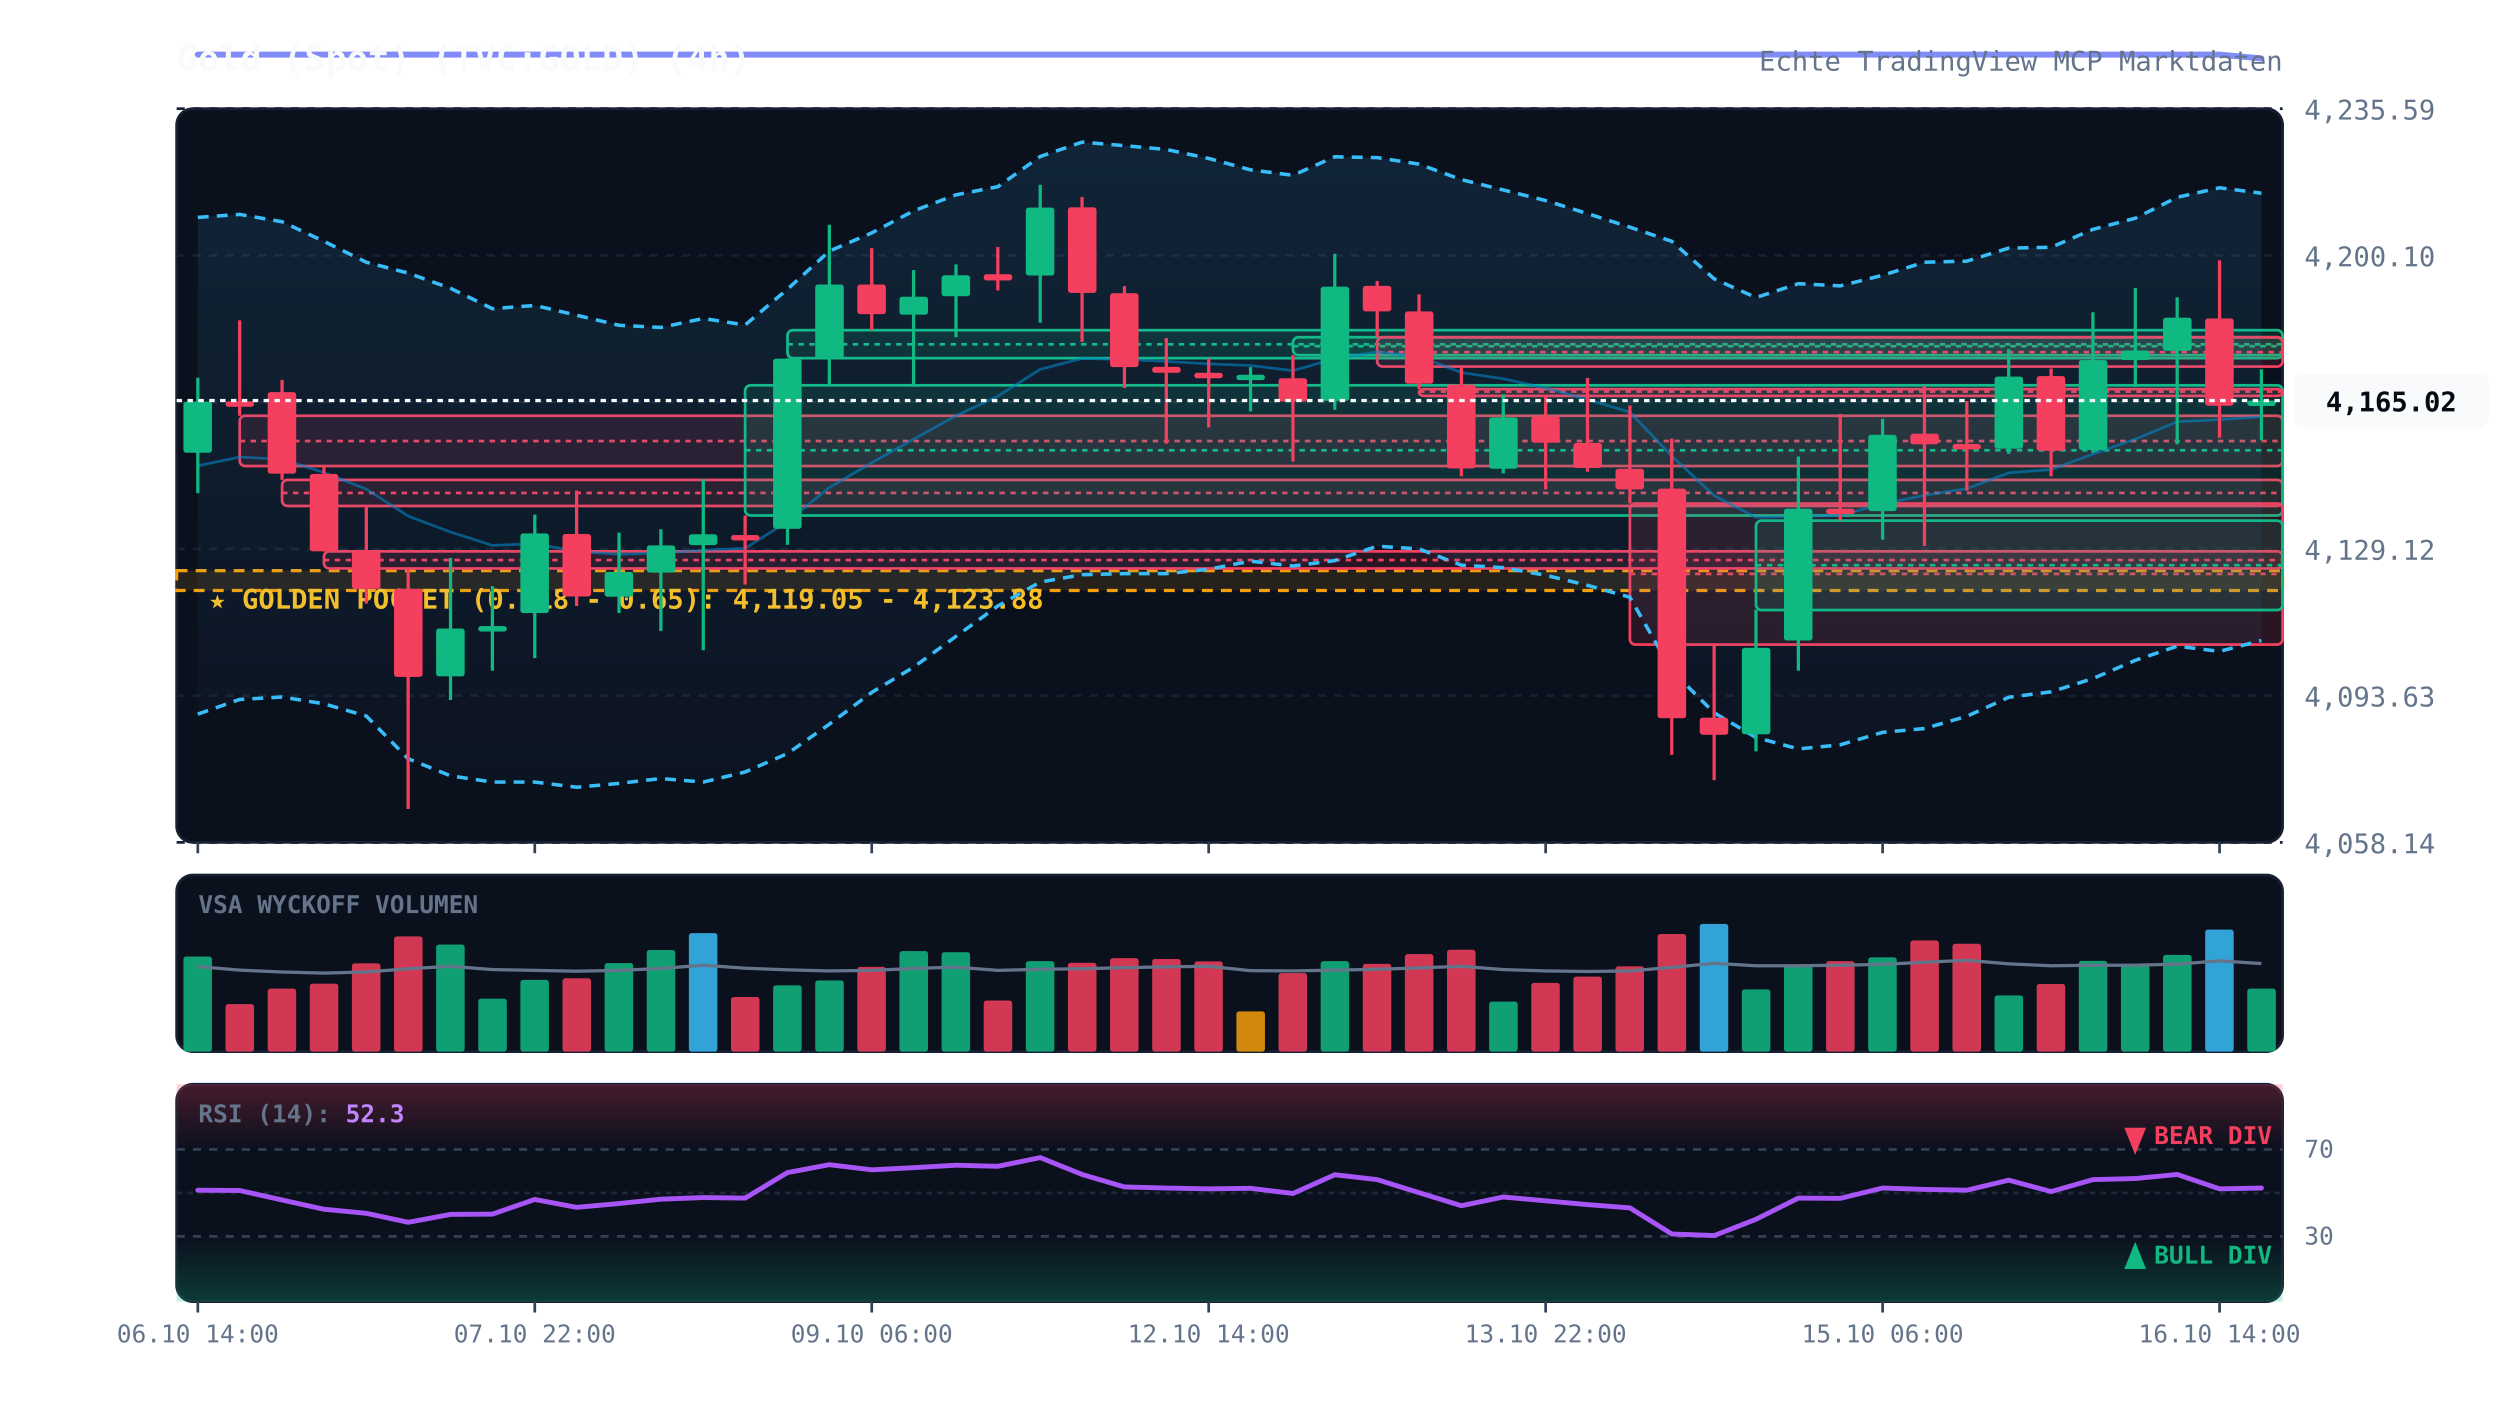
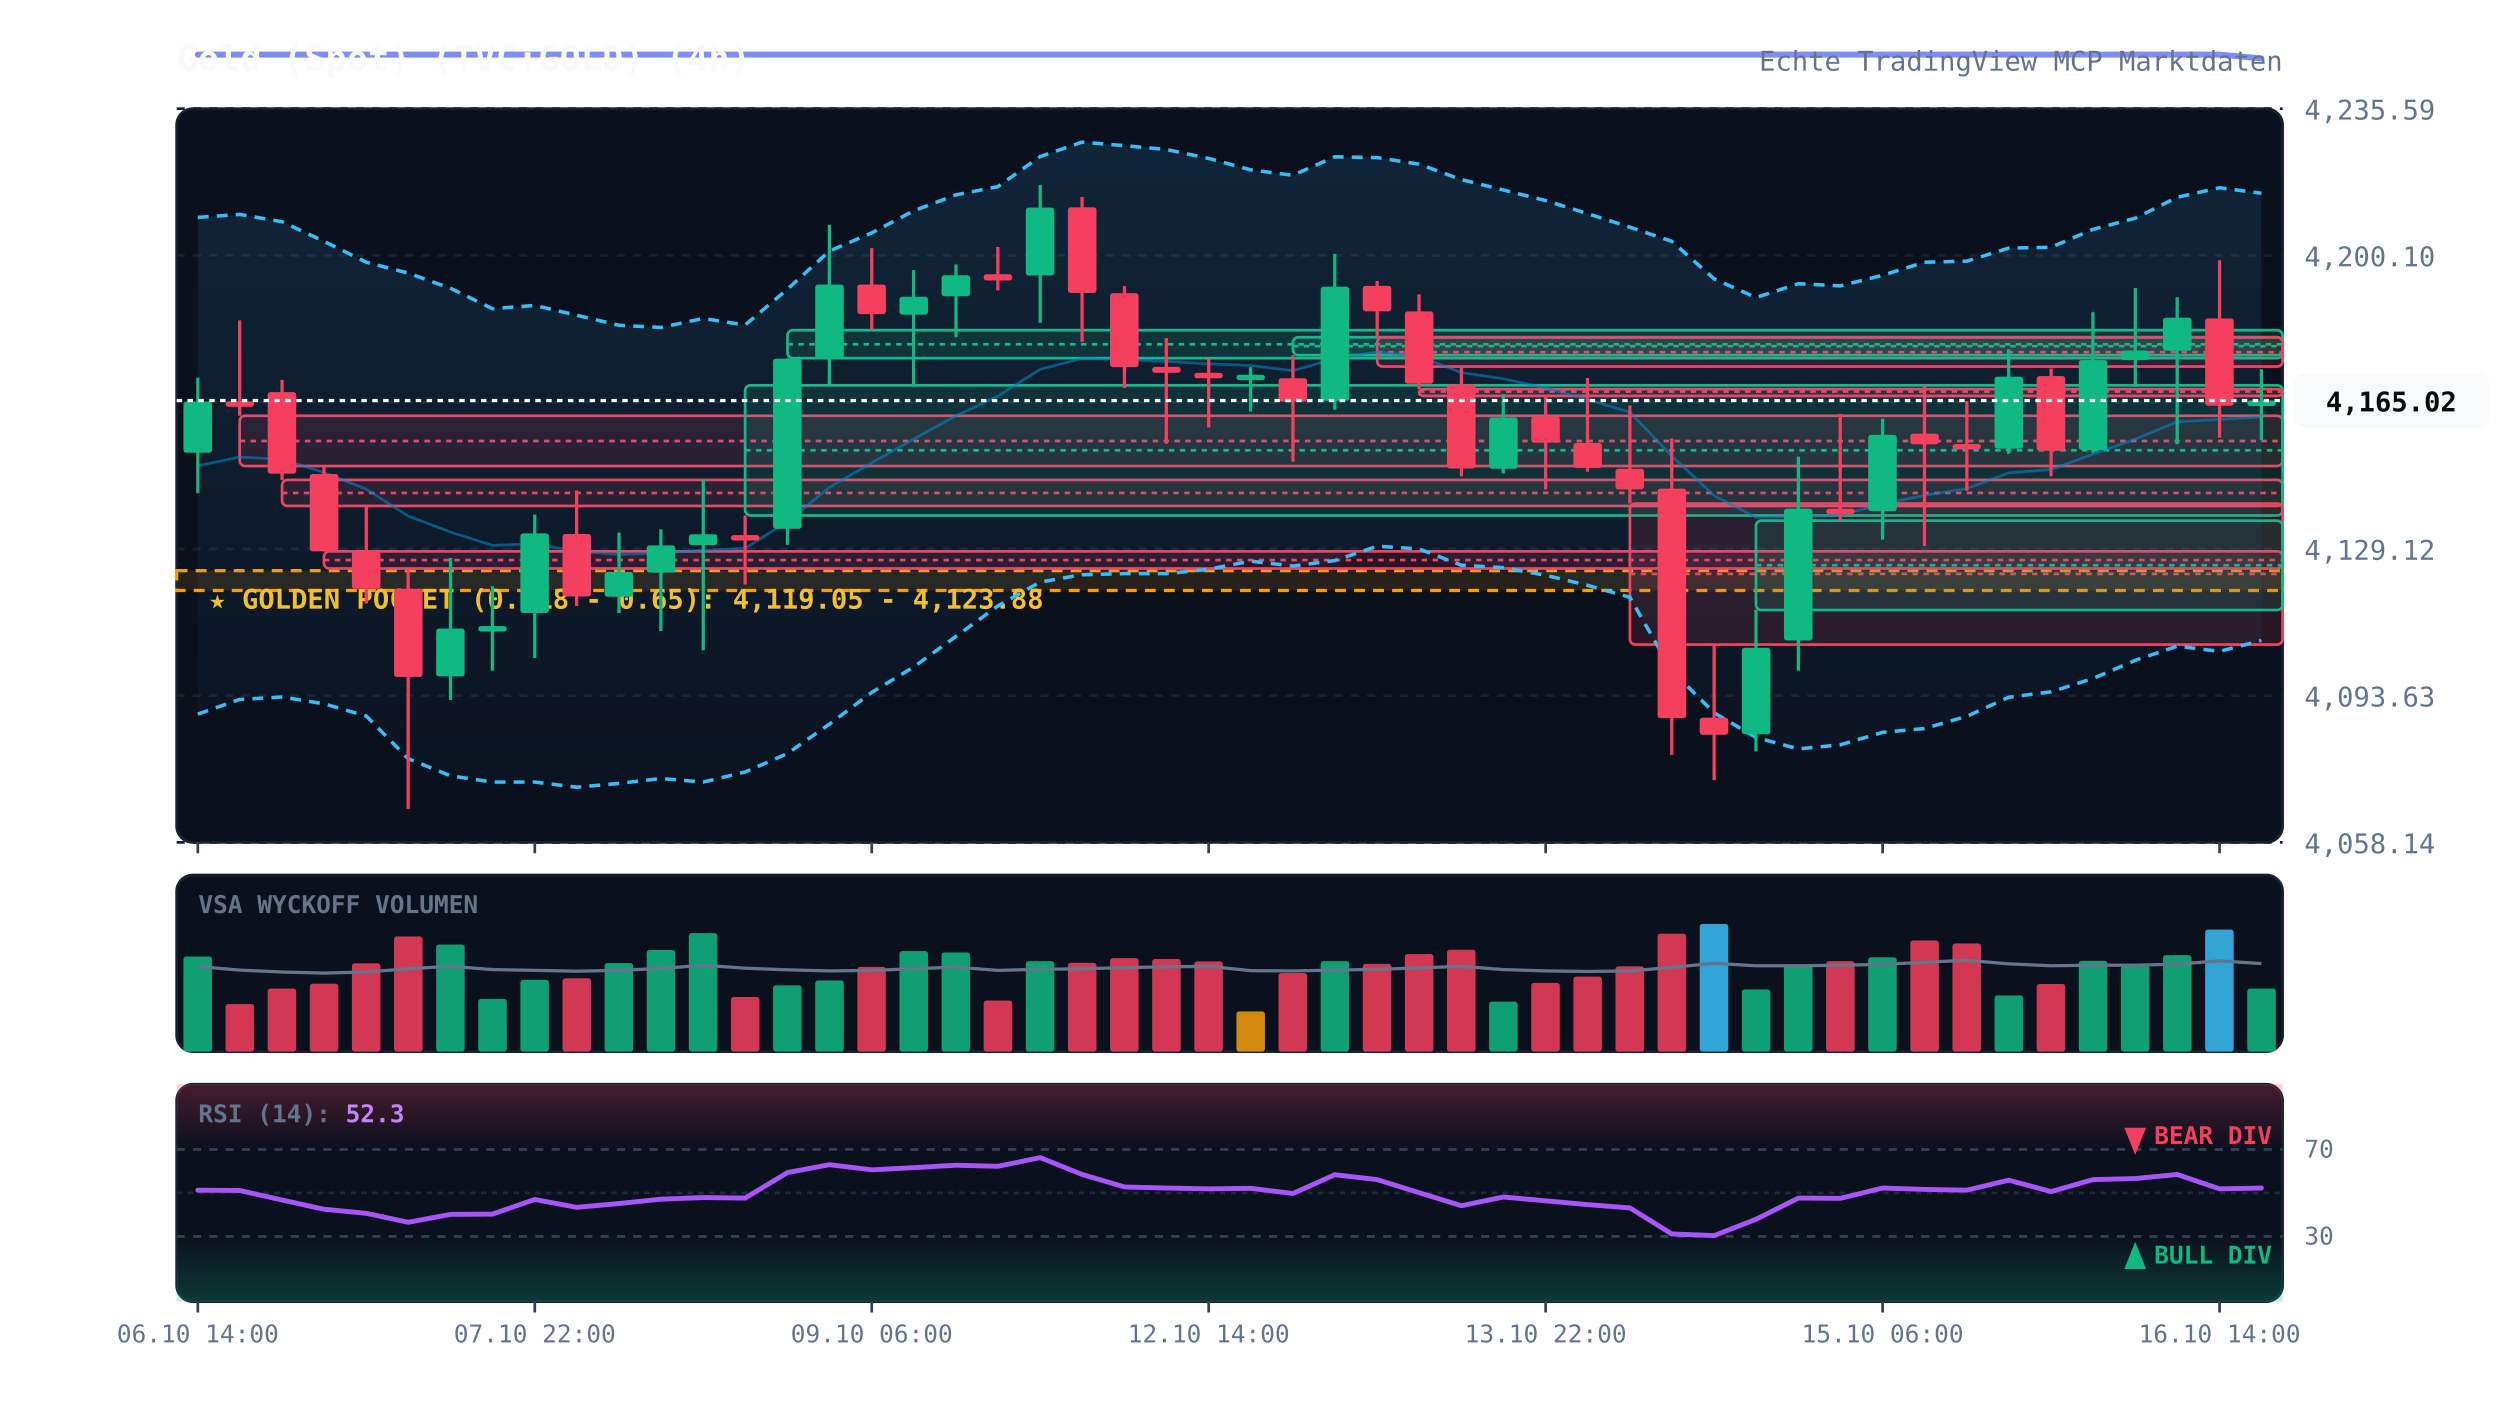
<svg xmlns="http://www.w3.org/2000/svg" viewBox="0 0 920 520" width="100%" height="100%" style="background:#070a13; font-family:'JetBrains Mono', monospace;">
  <defs>
    <linearGradient id="cloud-grad" x1="0%" y1="0%" x2="0%" y2="100%">
      <stop offset="0%" stop-color="#38bdf8" stop-opacity="0.12" />
      <stop offset="100%" stop-color="#38bdf8" stop-opacity="0.02" />
    </linearGradient>
    <linearGradient id="rsi-overbought" x1="0%" y1="0%" x2="0%" y2="100%">
      <stop offset="0%" stop-color="#f43f5e" stop-opacity="0.25" />
      <stop offset="100%" stop-color="#f43f5e" stop-opacity="0.0" />
    </linearGradient>
    <linearGradient id="rsi-oversold" x1="0%" y1="0%" x2="0%" y2="100%">
      <stop offset="0%" stop-color="#10b981" stop-opacity="0.0" />
      <stop offset="100%" stop-color="#10b981" stop-opacity="0.25" />
    </linearGradient>
  </defs>
  <rect x="65" y="40" width="775" height="270" fill="#0b101d" rx="6" stroke="#172033" stroke-width="1" />
  <rect x="65" y="322" width="775" height="65" fill="#0b101d" rx="6" stroke="#172033" stroke-width="1" />
  <rect x="65" y="399" width="775" height="80" fill="#0b101d" rx="6" stroke="#172033" stroke-width="1" />
  <line x1="65" y1="310.0" x2="840" y2="310.0" stroke="#172033" stroke-dasharray="3,3" stroke-width="1" />
  <text x="848" y="314.0" fill="#64748b" font-size="10" text-anchor="start">4,058.14</text>
  <line x1="65" y1="256.0" x2="840" y2="256.0" stroke="#172033" stroke-dasharray="3,3" stroke-width="1" />
  <text x="848" y="260.0" fill="#64748b" font-size="10" text-anchor="start">4,093.63</text>
  <line x1="65" y1="202.0" x2="840" y2="202.0" stroke="#172033" stroke-dasharray="3,3" stroke-width="1" />
  <text x="848" y="206.0" fill="#64748b" font-size="10" text-anchor="start">4,129.12</text>
  <line x1="65" y1="148.0" x2="840" y2="148.0" stroke="#172033" stroke-dasharray="3,3" stroke-width="1" />
  <text x="848" y="152.0" fill="#64748b" font-size="10" text-anchor="start">4,164.61</text>
  <line x1="65" y1="94.0" x2="840" y2="94.0" stroke="#172033" stroke-dasharray="3,3" stroke-width="1" />
  <text x="848" y="98.0" fill="#64748b" font-size="10" text-anchor="start">4,200.10</text>
  <line x1="65" y1="40.0" x2="840" y2="40.0" stroke="#172033" stroke-dasharray="3,3" stroke-width="1" />
  <text x="848" y="44.0" fill="#64748b" font-size="10" text-anchor="start">4,235.59</text>
  <rect x="65" y="210.0" width="775" height="7.3" fill="rgba(245, 158, 11, 0.12)" stroke="#f59e0b" stroke-dasharray="4,3" stroke-width="1.2" />
  <text x="77" y="224.0" fill="#fbbf24" font-size="10" font-weight="bold">★ GOLDEN POCKET (0.618 - 0.65): 4,119.05 - 4,123.88</text>
  <rect x="88.2" y="153.0" width="751.8" height="18.5" fill="rgba(244, 63, 94, 0.13)" stroke="#f43f5e" stroke-width="1" rx="2" />
  <line x1="88.2" y1="162.3" x2="840" y2="162.3" stroke="#f43f5e" stroke-dasharray="2,2" stroke-width="1" />
  <rect x="103.8" y="176.6" width="736.2" height="9.6" fill="rgba(244, 63, 94, 0.13)" stroke="#f43f5e" stroke-width="1" rx="2" />
  <line x1="103.8" y1="181.4" x2="840" y2="181.4" stroke="#f43f5e" stroke-dasharray="2,2" stroke-width="1" />
  <rect x="119.2" y="202.9" width="720.8" height="6.3" fill="rgba(244, 63, 94, 0.13)" stroke="#f43f5e" stroke-width="1" rx="2" />
  <line x1="119.2" y1="206.1" x2="840" y2="206.1" stroke="#f43f5e" stroke-dasharray="2,2" stroke-width="1" />
  <rect x="274.2" y="141.8" width="565.8" height="47.9" fill="rgba(16, 185, 129, 0.13)" stroke="#10b981" stroke-width="1" rx="2" />
  <line x1="274.2" y1="165.7" x2="840" y2="165.7" stroke="#10b981" stroke-dasharray="2,2" stroke-width="1" />
  <rect x="289.8" y="121.5" width="550.2" height="10.3" fill="rgba(16, 185, 129, 0.13)" stroke="#10b981" stroke-width="1" rx="2" />
  <line x1="289.8" y1="126.7" x2="840" y2="126.7" stroke="#10b981" stroke-dasharray="2,2" stroke-width="1" />
  <rect x="475.8" y="124.1" width="364.2" height="6.6" fill="rgba(16, 185, 129, 0.13)" stroke="#10b981" stroke-width="1" rx="2" />
  <line x1="475.8" y1="127.4" x2="840" y2="127.4" stroke="#10b981" stroke-dasharray="2,2" stroke-width="1" />
  <rect x="506.8" y="124.1" width="333.2" height="10.8" fill="rgba(244, 63, 94, 0.13)" stroke="#f43f5e" stroke-width="1" rx="2" />
  <line x1="506.8" y1="129.6" x2="840" y2="129.6" stroke="#f43f5e" stroke-dasharray="2,2" stroke-width="1" />
  <rect x="522.2" y="143.2" width="317.8" height="2.5" fill="rgba(244, 63, 94, 0.13)" stroke="#f43f5e" stroke-width="1" rx="2" />
  <line x1="522.2" y1="144.1" x2="840" y2="144.1" stroke="#f43f5e" stroke-dasharray="2,2" stroke-width="1" />
  <rect x="599.8" y="185.3" width="240.2" height="51.9" fill="rgba(244, 63, 94, 0.13)" stroke="#f43f5e" stroke-width="1" rx="2" />
  <line x1="599.8" y1="211.2" x2="840" y2="211.2" stroke="#f43f5e" stroke-dasharray="2,2" stroke-width="1" />
  <rect x="646.2" y="191.6" width="193.8" height="32.9" fill="rgba(16, 185, 129, 0.13)" stroke="#10b981" stroke-width="1" rx="2" />
  <line x1="646.2" y1="208.0" x2="840" y2="208.0" stroke="#10b981" stroke-dasharray="2,2" stroke-width="1" />
  <polygon points="72.8,80.0 88.2,78.9 103.8,81.6 119.2,88.8 134.8,96.5 150.2,100.5 165.8,106.1 181.2,113.6 196.8,112.4 212.2,116.0 227.8,119.7 243.2,120.5 258.8,117.2 274.2,119.6 289.8,106.4 305.2,92.4 320.8,85.7 336.2,77.6 351.8,71.7 367.2,68.7 382.8,57.6 398.2,52.3 413.8,53.6 429.2,55.0 444.8,58.3 460.2,62.5 475.8,64.5 491.2,57.7 506.8,58.0 522.2,60.4 537.8,66.1 553.2,69.9 568.8,73.8 584.2,78.6 599.8,83.6 615.2,88.8 630.8,102.6 646.2,109.5 661.8,104.4 677.2,105.2 692.8,101.3 708.2,96.5 723.8,96.1 739.2,91.3 754.8,91.0 770.2,84.4 785.8,80.3 801.2,72.6 816.8,69.1 832.2,71.1 832.2,235.7 816.8,239.7 801.2,237.8 785.8,243.0 770.2,249.7 754.8,254.6 739.2,256.6 723.8,263.6 708.2,268.1 692.8,269.5 677.2,274.1 661.8,275.6 646.2,271.4 630.8,262.3 615.2,246.8 599.8,219.8 584.2,215.4 568.8,211.7 553.2,208.9 537.8,208.0 522.2,202.0 506.8,201.0 491.2,206.3 475.8,208.3 460.2,206.5 444.8,209.5 429.2,211.1 413.8,211.1 398.2,211.5 382.8,214.2 367.2,223.0 351.8,234.2 336.2,245.5 320.8,254.8 305.2,266.5 289.8,277.3 274.2,284.1 258.8,287.8 243.2,286.5 227.8,288.3 212.2,289.7 196.8,287.8 181.2,287.8 165.8,285.5 150.2,279.2 134.8,263.5 119.2,259.0 103.8,256.5 88.2,257.4 72.8,262.8" fill="url(#cloud-grad)" />
  <polyline points="72.8,80.0 88.2,78.9 103.8,81.6 119.2,88.8 134.8,96.5 150.2,100.5 165.8,106.1 181.2,113.6 196.8,112.4 212.2,116.0 227.8,119.7 243.2,120.5 258.8,117.2 274.2,119.6 289.8,106.4 305.2,92.4 320.8,85.7 336.2,77.6 351.8,71.7 367.2,68.7 382.8,57.6 398.2,52.3 413.8,53.6 429.2,55.0 444.8,58.3 460.2,62.5 475.8,64.5 491.2,57.7 506.8,58.0 522.2,60.4 537.8,66.1 553.2,69.9 568.8,73.8 584.2,78.6 599.8,83.6 615.2,88.8 630.8,102.6 646.2,109.5 661.8,104.4 677.2,105.2 692.8,101.3 708.2,96.5 723.8,96.1 739.2,91.3 754.8,91.0 770.2,84.4 785.8,80.3 801.2,72.6 816.8,69.1 832.2,71.1" fill="none" stroke="#38bdf8" stroke-width="1.3" stroke-dasharray="4,3" />
  <polyline points="72.8,262.8 88.2,257.4 103.8,256.5 119.2,259.0 134.8,263.5 150.2,279.2 165.8,285.5 181.2,287.8 196.8,287.8 212.2,289.7 227.8,288.3 243.2,286.5 258.8,287.8 274.2,284.1 289.8,277.3 305.2,266.5 320.8,254.8 336.2,245.5 351.8,234.2 367.2,223.0 382.8,214.2 398.2,211.5 413.8,211.1 429.2,211.1 444.8,209.5 460.2,206.5 475.8,208.3 491.2,206.3 506.8,201.0 522.2,202.0 537.8,208.0 553.2,208.9 568.8,211.7 584.2,215.4 599.8,219.8 615.2,246.8 630.8,262.3 646.2,271.4 661.8,275.6 677.2,274.1 692.8,269.5 708.2,268.1 723.8,263.6 739.2,256.6 754.8,254.6 770.2,249.7 785.8,243.0 801.2,237.8 816.8,239.7 832.2,235.7" fill="none" stroke="#38bdf8" stroke-width="1.3" stroke-dasharray="4,3" />
  <polyline points="72.8,171.4 88.2,168.2 103.8,169.0 119.2,173.9 134.8,180.0 150.2,189.9 165.8,195.8 181.2,200.7 196.8,200.1 212.2,202.9 227.8,204.0 243.2,203.5 258.8,202.5 274.2,201.8 289.8,191.9 305.2,179.4 320.8,170.3 336.2,161.6 351.8,153.0 367.2,145.8 382.8,135.9 398.2,131.9 413.8,132.3 429.2,133.0 444.8,133.9 460.2,134.5 475.8,136.4 491.2,132.0 506.8,129.5 522.2,131.2 537.8,137.1 553.2,139.4 568.8,142.8 584.2,147.0 599.8,151.7 615.2,167.8 630.8,182.4 646.2,190.4 661.8,190.0 677.2,189.7 692.8,185.4 708.2,182.3 723.8,179.8 739.2,174.0 754.8,172.8 770.2,167.1 785.8,161.6 801.2,155.2 816.8,154.4 832.2,153.4" fill="none" stroke="#0284c7" stroke-width="1.0" stroke-opacity="0.6" />
  <polyline points="72.8,20.1 88.2,20.1 103.8,20.1 119.2,20.1 134.8,20.1 150.2,20.1 165.8,20.1 181.2,20.1 196.8,20.1 212.2,20.1 227.8,20.1 243.2,20.1 258.8,20.1 274.2,20.1 289.8,20.1 305.2,20.1 320.8,20.1 336.2,20.1 351.8,20.1 367.2,20.1 382.8,20.1 398.2,20.1 413.8,20.1 429.2,20.1 444.8,20.1 460.2,20.1 475.8,20.1 491.2,20.1 506.8,20.1 522.2,20.1 537.8,20.1 553.2,20.1 568.8,20.1 584.2,20.1 599.8,20.1 615.2,20.1 630.8,20.1 646.2,20.1 661.8,20.1 677.2,20.1 692.8,20.1 708.2,20.1 723.8,20.1 739.2,20.1 754.8,20.1 770.2,20.1 785.8,20.1 801.2,20.1 816.8,20.1 832.2,21.5" fill="none" stroke="#818cf8" stroke-width="2.2" stroke-linecap="round" />
  <line x1="72.8" y1="139.0" x2="72.8" y2="181.5" stroke="#10b981" stroke-width="1.2" />
  <rect x="67.5" y="147.8" width="10.5" height="18.8" fill="#10b981" rx="1" />
  <line x1="88.2" y1="117.9" x2="88.2" y2="153.0" stroke="#f43f5e" stroke-width="1.2" />
  <rect x="83.0" y="147.7" width="10.5" height="2.0" fill="#f43f5e" rx="1" />
  <line x1="103.8" y1="139.8" x2="103.8" y2="176.6" stroke="#f43f5e" stroke-width="1.2" />
  <rect x="98.5" y="144.3" width="10.5" height="30.0" fill="#f43f5e" rx="1" />
  <line x1="119.2" y1="171.5" x2="119.2" y2="202.9" stroke="#f43f5e" stroke-width="1.2" />
  <rect x="114.0" y="174.4" width="10.5" height="28.5" fill="#f43f5e" rx="1" />
  <line x1="134.8" y1="186.2" x2="134.8" y2="222.1" stroke="#f43f5e" stroke-width="1.2" />
  <rect x="129.5" y="202.7" width="10.5" height="14.0" fill="#f43f5e" rx="1" />
  <line x1="150.2" y1="209.3" x2="150.2" y2="297.7" stroke="#f43f5e" stroke-width="1.2" />
  <rect x="145.0" y="216.7" width="10.5" height="32.4" fill="#f43f5e" rx="1" />
  <line x1="165.8" y1="205.3" x2="165.8" y2="257.6" stroke="#10b981" stroke-width="1.2" />
  <rect x="160.5" y="231.3" width="10.5" height="17.6" fill="#10b981" rx="1" />
  <line x1="181.2" y1="215.7" x2="181.2" y2="246.8" stroke="#10b981" stroke-width="1.2" />
  <rect x="176.0" y="230.4" width="10.5" height="2.0" fill="#10b981" rx="1" />
  <line x1="196.8" y1="189.4" x2="196.8" y2="242.2" stroke="#10b981" stroke-width="1.2" />
  <rect x="191.5" y="196.3" width="10.5" height="29.3" fill="#10b981" rx="1" />
  <line x1="212.2" y1="180.5" x2="212.2" y2="223.0" stroke="#f43f5e" stroke-width="1.2" />
  <rect x="207.0" y="196.5" width="10.5" height="23.0" fill="#f43f5e" rx="1" />
  <line x1="227.8" y1="196.0" x2="227.8" y2="225.6" stroke="#10b981" stroke-width="1.2" />
  <rect x="222.5" y="210.5" width="10.5" height="9.1" fill="#10b981" rx="1" />
  <line x1="243.2" y1="194.8" x2="243.2" y2="232.2" stroke="#10b981" stroke-width="1.2" />
  <rect x="238.0" y="200.7" width="10.5" height="10.0" fill="#10b981" rx="1" />
  <line x1="258.8" y1="176.3" x2="258.8" y2="239.3" stroke="#10b981" stroke-width="1.2" />
  <rect x="253.5" y="196.6" width="10.5" height="4.0" fill="#10b981" rx="1" />
  <line x1="274.2" y1="189.7" x2="274.2" y2="215.1" stroke="#f43f5e" stroke-width="1.2" />
  <rect x="269.0" y="196.9" width="10.5" height="2.0" fill="#f43f5e" rx="1" />
  <line x1="289.8" y1="131.9" x2="289.8" y2="200.5" stroke="#10b981" stroke-width="1.2" />
  <rect x="284.5" y="132.0" width="10.5" height="62.6" fill="#10b981" rx="1" />
  <line x1="305.2" y1="82.7" x2="305.2" y2="141.8" stroke="#10b981" stroke-width="1.2" />
  <rect x="300.0" y="104.7" width="10.5" height="27.3" fill="#10b981" rx="1" />
  <line x1="320.8" y1="91.3" x2="320.8" y2="121.5" stroke="#f43f5e" stroke-width="1.2" />
  <rect x="315.5" y="104.7" width="10.5" height="10.9" fill="#f43f5e" rx="1" />
  <line x1="336.2" y1="99.4" x2="336.2" y2="142.2" stroke="#10b981" stroke-width="1.2" />
  <rect x="331.0" y="109.2" width="10.5" height="6.6" fill="#10b981" rx="1" />
  <line x1="351.8" y1="97.3" x2="351.8" y2="124.1" stroke="#10b981" stroke-width="1.2" />
  <rect x="346.5" y="101.3" width="10.5" height="7.7" fill="#10b981" rx="1" />
  <line x1="367.2" y1="90.9" x2="367.2" y2="106.9" stroke="#f43f5e" stroke-width="1.2" />
  <rect x="362.0" y="100.9" width="10.5" height="2.3" fill="#f43f5e" rx="1" />
  <line x1="382.8" y1="68.0" x2="382.8" y2="118.8" stroke="#10b981" stroke-width="1.2" />
  <rect x="377.5" y="76.4" width="10.5" height="25.0" fill="#10b981" rx="1" />
  <line x1="398.2" y1="72.5" x2="398.2" y2="125.8" stroke="#f43f5e" stroke-width="1.2" />
  <rect x="393.0" y="76.3" width="10.5" height="31.5" fill="#f43f5e" rx="1" />
  <line x1="413.8" y1="105.3" x2="413.8" y2="142.8" stroke="#f43f5e" stroke-width="1.2" />
  <rect x="408.5" y="107.9" width="10.5" height="27.2" fill="#f43f5e" rx="1" />
  <line x1="429.2" y1="124.4" x2="429.2" y2="163.3" stroke="#f43f5e" stroke-width="1.2" />
  <rect x="424.0" y="135.0" width="10.5" height="2.2" fill="#f43f5e" rx="1" />
  <line x1="444.8" y1="131.8" x2="444.8" y2="157.3" stroke="#f43f5e" stroke-width="1.2" />
  <rect x="439.5" y="137.2" width="10.5" height="2.0" fill="#f43f5e" rx="1" />
  <line x1="460.2" y1="135.1" x2="460.2" y2="151.4" stroke="#10b981" stroke-width="1.2" />
  <rect x="455.0" y="137.9" width="10.5" height="2.0" fill="#10b981" rx="1" />
  <line x1="475.8" y1="130.7" x2="475.8" y2="169.9" stroke="#f43f5e" stroke-width="1.2" />
  <rect x="470.5" y="139.2" width="10.5" height="8.6" fill="#f43f5e" rx="1" />
  <line x1="491.2" y1="93.4" x2="491.2" y2="150.8" stroke="#10b981" stroke-width="1.2" />
  <rect x="486.0" y="105.5" width="10.5" height="42.0" fill="#10b981" rx="1" />
  <line x1="506.8" y1="103.4" x2="506.8" y2="124.1" stroke="#f43f5e" stroke-width="1.2" />
  <rect x="501.5" y="105.2" width="10.5" height="9.4" fill="#f43f5e" rx="1" />
  <line x1="522.2" y1="108.3" x2="522.2" y2="143.2" stroke="#f43f5e" stroke-width="1.2" />
  <rect x="517.0" y="114.6" width="10.5" height="26.6" fill="#f43f5e" rx="1" />
  <line x1="537.8" y1="135.0" x2="537.8" y2="175.3" stroke="#f43f5e" stroke-width="1.2" />
  <rect x="532.5" y="141.5" width="10.5" height="30.9" fill="#f43f5e" rx="1" />
  <line x1="553.2" y1="145.1" x2="553.2" y2="174.2" stroke="#10b981" stroke-width="1.2" />
  <rect x="548.0" y="153.6" width="10.5" height="18.9" fill="#10b981" rx="1" />
  <line x1="568.8" y1="145.6" x2="568.8" y2="180.1" stroke="#f43f5e" stroke-width="1.2" />
  <rect x="563.5" y="153.3" width="10.5" height="9.6" fill="#f43f5e" rx="1" />
  <line x1="584.2" y1="139.1" x2="584.2" y2="173.6" stroke="#f43f5e" stroke-width="1.2" />
  <rect x="579.0" y="163.0" width="10.5" height="9.2" fill="#f43f5e" rx="1" />
  <line x1="599.8" y1="149.2" x2="599.8" y2="185.3" stroke="#f43f5e" stroke-width="1.2" />
  <rect x="594.5" y="172.5" width="10.5" height="7.6" fill="#f43f5e" rx="1" />
  <line x1="615.2" y1="161.4" x2="615.2" y2="277.8" stroke="#f43f5e" stroke-width="1.2" />
  <rect x="610.0" y="179.8" width="10.5" height="84.5" fill="#f43f5e" rx="1" />
  <line x1="630.8" y1="237.2" x2="630.8" y2="287.1" stroke="#f43f5e" stroke-width="1.2" />
  <rect x="625.5" y="264.1" width="10.5" height="6.3" fill="#f43f5e" rx="1" />
  <line x1="646.2" y1="224.4" x2="646.2" y2="276.5" stroke="#10b981" stroke-width="1.2" />
  <rect x="641.0" y="238.4" width="10.5" height="31.8" fill="#10b981" rx="1" />
  <line x1="661.8" y1="168.0" x2="661.8" y2="246.8" stroke="#10b981" stroke-width="1.2" />
  <rect x="656.5" y="187.2" width="10.5" height="48.5" fill="#10b981" rx="1" />
  <line x1="677.2" y1="152.3" x2="677.2" y2="191.6" stroke="#f43f5e" stroke-width="1.2" />
  <rect x="672.0" y="187.2" width="10.5" height="2.0" fill="#f43f5e" rx="1" />
  <line x1="692.8" y1="154.1" x2="692.8" y2="198.6" stroke="#10b981" stroke-width="1.2" />
  <rect x="687.5" y="160.0" width="10.5" height="28.1" fill="#10b981" rx="1" />
  <line x1="708.2" y1="142.0" x2="708.2" y2="200.9" stroke="#f43f5e" stroke-width="1.2" />
  <rect x="703.0" y="159.6" width="10.5" height="3.9" fill="#f43f5e" rx="1" />
  <line x1="723.8" y1="147.6" x2="723.8" y2="180.6" stroke="#f43f5e" stroke-width="1.2" />
  <rect x="718.5" y="163.4" width="10.5" height="2.0" fill="#f43f5e" rx="1" />
  <line x1="739.2" y1="128.5" x2="739.2" y2="167.0" stroke="#10b981" stroke-width="1.2" />
  <rect x="734.0" y="138.6" width="10.5" height="26.5" fill="#10b981" rx="1" />
  <line x1="754.8" y1="135.6" x2="754.8" y2="175.3" stroke="#f43f5e" stroke-width="1.2" />
  <rect x="749.5" y="138.4" width="10.5" height="27.5" fill="#f43f5e" rx="1" />
  <line x1="770.2" y1="114.9" x2="770.2" y2="166.6" stroke="#10b981" stroke-width="1.2" />
  <rect x="765.0" y="132.5" width="10.5" height="33.1" fill="#10b981" rx="1" />
  <line x1="785.8" y1="106.0" x2="785.8" y2="142.4" stroke="#10b981" stroke-width="1.2" />
  <rect x="780.5" y="129.0" width="10.5" height="3.5" fill="#10b981" rx="1" />
  <line x1="801.2" y1="109.4" x2="801.2" y2="163.5" stroke="#10b981" stroke-width="1.2" />
  <rect x="796.0" y="116.9" width="10.5" height="12.2" fill="#10b981" rx="1" />
  <line x1="816.8" y1="95.8" x2="816.8" y2="161.1" stroke="#f43f5e" stroke-width="1.2" />
  <rect x="811.5" y="117.2" width="10.5" height="32.1" fill="#f43f5e" rx="1" />
  <line x1="832.2" y1="135.9" x2="832.2" y2="162.0" stroke="#10b981" stroke-width="1.2" />
  <rect x="827.0" y="147.4" width="10.5" height="2.0" fill="#10b981" rx="1" />
  <line x1="65" y1="147.4" x2="840" y2="147.4" stroke="#f8fafc" stroke-width="1.2" stroke-dasharray="2,2" />
  <rect x="844" y="137.4" width="72" height="20" fill="#f8fafc" rx="4" />
  <text x="880" y="151.4" fill="#070a13" font-size="10" font-weight="bold" text-anchor="middle">4,165.02</text>
  <text x="73" y="336" fill="#64748b" font-size="9" font-weight="bold">VSA WYCKOFF VOLUMEN</text>
  <rect x="67.5" y="352.0" width="10.5" height="35.0" fill="#10b981" opacity="0.85" rx="1" />
  <rect x="83.0" y="369.5" width="10.5" height="17.5" fill="#f43f5e" opacity="0.85" rx="1" />
  <rect x="98.5" y="363.8" width="10.5" height="23.2" fill="#f43f5e" opacity="0.85" rx="1" />
  <rect x="114.0" y="362.0" width="10.5" height="25.0" fill="#f43f5e" opacity="0.85" rx="1" />
  <rect x="129.5" y="354.5" width="10.5" height="32.5" fill="#f43f5e" opacity="0.85" rx="1" />
  <rect x="145.0" y="344.6" width="10.5" height="42.4" fill="#f43f5e" opacity="0.85" rx="1" />
  <rect x="160.5" y="347.6" width="10.5" height="39.4" fill="#10b981" opacity="0.85" rx="1" />
-   <rect x="176.0" y="367.5" width="10.5" height="19.5" fill="#10b981" opacity="0.85" rx="1" />
+   <rect x="176.0" y="367.6" width="10.5" height="19.4" fill="#10b981" opacity="0.85" rx="1" />
  <rect x="191.5" y="360.6" width="10.5" height="26.4" fill="#10b981" opacity="0.85" rx="1" />
  <rect x="207.0" y="360.0" width="10.5" height="27.0" fill="#f43f5e" opacity="0.85" rx="1" />
  <rect x="222.5" y="354.4" width="10.5" height="32.6" fill="#10b981" opacity="0.85" rx="1" />
  <rect x="238.0" y="349.6" width="10.5" height="37.4" fill="#10b981" opacity="0.85" rx="1" />
-   <rect x="253.5" y="343.4" width="10.5" height="43.6" fill="#38bdf8" opacity="0.85" rx="1" />
+   <rect x="253.5" y="343.4" width="10.5" height="43.6" fill="#10b981" opacity="0.85" rx="1" />
  <rect x="269.0" y="366.9" width="10.5" height="20.1" fill="#f43f5e" opacity="0.85" rx="1" />
  <rect x="284.5" y="362.6" width="10.5" height="24.4" fill="#10b981" opacity="0.85" rx="1" />
  <rect x="300.0" y="360.8" width="10.5" height="26.2" fill="#10b981" opacity="0.85" rx="1" />
  <rect x="315.5" y="355.8" width="10.5" height="31.2" fill="#f43f5e" opacity="0.85" rx="1" />
  <rect x="331.0" y="350.0" width="10.5" height="37.0" fill="#10b981" opacity="0.85" rx="1" />
-   <rect x="346.5" y="350.4" width="10.5" height="36.6" fill="#10b981" opacity="0.85" rx="1" />
+   <rect x="346.5" y="350.5" width="10.5" height="36.5" fill="#10b981" opacity="0.85" rx="1" />
  <rect x="362.0" y="368.2" width="10.5" height="18.8" fill="#f43f5e" opacity="0.85" rx="1" />
  <rect x="377.5" y="353.7" width="10.5" height="33.3" fill="#10b981" opacity="0.85" rx="1" />
  <rect x="393.0" y="354.3" width="10.5" height="32.7" fill="#f43f5e" opacity="0.85" rx="1" />
  <rect x="408.5" y="352.6" width="10.5" height="34.4" fill="#f43f5e" opacity="0.85" rx="1" />
  <rect x="424.0" y="352.9" width="10.5" height="34.1" fill="#f43f5e" opacity="0.85" rx="1" />
  <rect x="439.5" y="353.8" width="10.5" height="33.2" fill="#f43f5e" opacity="0.85" rx="1" />
  <rect x="455.0" y="372.2" width="10.5" height="14.8" fill="#f59e0b" opacity="0.85" rx="1" />
  <rect x="470.5" y="358.1" width="10.5" height="28.9" fill="#f43f5e" opacity="0.85" rx="1" />
  <rect x="486.0" y="353.7" width="10.5" height="33.3" fill="#10b981" opacity="0.85" rx="1" />
  <rect x="501.5" y="354.7" width="10.5" height="32.3" fill="#f43f5e" opacity="0.85" rx="1" />
  <rect x="517.0" y="351.1" width="10.5" height="35.9" fill="#f43f5e" opacity="0.85" rx="1" />
  <rect x="532.5" y="349.5" width="10.5" height="37.5" fill="#f43f5e" opacity="0.85" rx="1" />
  <rect x="548.0" y="368.6" width="10.5" height="18.4" fill="#10b981" opacity="0.85" rx="1" />
  <rect x="563.5" y="361.7" width="10.5" height="25.3" fill="#f43f5e" opacity="0.85" rx="1" />
  <rect x="579.0" y="359.4" width="10.5" height="27.6" fill="#f43f5e" opacity="0.85" rx="1" />
  <rect x="594.5" y="355.6" width="10.5" height="31.4" fill="#f43f5e" opacity="0.85" rx="1" />
-   <rect x="610.0" y="343.7" width="10.5" height="43.3" fill="#f43f5e" opacity="0.85" rx="1" />
+   <rect x="610.0" y="343.6" width="10.5" height="43.4" fill="#f43f5e" opacity="0.85" rx="1" />
  <rect x="625.5" y="340.0" width="10.5" height="47.0" fill="#38bdf8" opacity="0.85" rx="1" />
  <rect x="641.0" y="364.1" width="10.5" height="22.9" fill="#10b981" opacity="0.85" rx="1" />
  <rect x="656.5" y="355.2" width="10.5" height="31.8" fill="#10b981" opacity="0.85" rx="1" />
  <rect x="672.0" y="353.7" width="10.5" height="33.3" fill="#f43f5e" opacity="0.85" rx="1" />
  <rect x="687.5" y="352.3" width="10.5" height="34.7" fill="#10b981" opacity="0.85" rx="1" />
  <rect x="703.0" y="346.1" width="10.5" height="40.9" fill="#f43f5e" opacity="0.85" rx="1" />
-   <rect x="718.5" y="347.3" width="10.5" height="39.7" fill="#f43f5e" opacity="0.85" rx="1" />
+   <rect x="718.5" y="347.2" width="10.5" height="39.8" fill="#f43f5e" opacity="0.85" rx="1" />
  <rect x="734.0" y="366.3" width="10.5" height="20.7" fill="#10b981" opacity="0.85" rx="1" />
  <rect x="749.5" y="362.1" width="10.5" height="24.9" fill="#f43f5e" opacity="0.85" rx="1" />
  <rect x="765.0" y="353.6" width="10.5" height="33.4" fill="#10b981" opacity="0.85" rx="1" />
  <rect x="780.5" y="355.2" width="10.5" height="31.8" fill="#10b981" opacity="0.85" rx="1" />
-   <rect x="796.0" y="351.4" width="10.5" height="35.6" fill="#10b981" opacity="0.85" rx="1" />
+   <rect x="796.0" y="351.5" width="10.5" height="35.5" fill="#10b981" opacity="0.85" rx="1" />
  <rect x="811.5" y="342.1" width="10.5" height="44.9" fill="#38bdf8" opacity="0.85" rx="1" />
  <rect x="827.0" y="363.8" width="10.5" height="23.2" fill="#10b981" opacity="0.85" rx="1" />
-   <polyline points="72.8,355.7 88.2,357.0 103.8,357.7 119.2,358.1 134.8,357.7 150.2,356.5 165.8,355.6 181.2,356.8 196.8,357.1 212.2,357.4 227.8,357.1 243.2,356.4 258.8,355.2 274.2,356.3 289.8,356.9 305.2,357.3 320.8,357.1 336.2,356.4 351.8,355.9 367.2,357.1 382.8,356.7 398.2,356.5 413.8,356.1 429.2,355.8 444.8,355.6 460.2,357.2 475.8,357.3 491.2,357.0 506.8,356.7 522.2,356.2 537.8,355.6 553.2,356.8 568.8,357.3 584.2,357.5 599.8,357.3 615.2,356.0 630.8,354.5 646.2,355.4 661.8,355.4 677.2,355.2 692.8,354.9 708.2,354.1 723.8,353.4 739.2,354.7 754.8,355.4 770.2,355.2 785.8,355.2 801.2,354.8 816.8,353.6 832.2,354.6" fill="none" stroke="#64748b" stroke-width="1.2" />
+   <polyline points="72.8,355.7 88.2,357.0 103.8,357.7 119.2,358.1 134.8,357.7 150.2,356.5 165.8,355.6 181.2,356.8 196.8,357.1 212.2,357.4 227.8,357.1 243.2,356.4 258.8,355.2 274.2,356.3 289.8,356.9 305.2,357.3 320.8,357.1 336.2,356.5 351.8,355.9 367.2,357.1 382.8,356.7 398.2,356.5 413.8,356.1 429.2,355.8 444.8,355.6 460.2,357.2 475.8,357.3 491.2,357.0 506.8,356.7 522.2,356.2 537.8,355.6 553.2,356.8 568.8,357.3 584.2,357.5 599.8,357.3 615.2,356.0 630.8,354.5 646.2,355.4 661.8,355.4 677.2,355.2 692.8,354.9 708.2,354.1 723.8,353.4 739.2,354.7 754.8,355.4 770.2,355.2 785.8,355.2 801.2,354.8 816.8,353.6 832.2,354.6" fill="none" stroke="#64748b" stroke-width="1.2" />
  <rect x="65" y="399" width="775" height="24.0" fill="url(#rsi-overbought)" />
  <rect x="65" y="455.0" width="775" height="24.0" fill="url(#rsi-oversold)" />
  <line x1="65" y1="423.0" x2="840" y2="423.0" stroke="#334155" stroke-dasharray="3,3" stroke-width="1" />
  <text x="848" y="426.0" fill="#64748b" font-size="9">70</text>
  <line x1="65" y1="439.0" x2="840" y2="439.0" stroke="#1e293b" stroke-dasharray="2,2" stroke-width="1" />
  <line x1="65" y1="455.0" x2="840" y2="455.0" stroke="#334155" stroke-dasharray="3,3" stroke-width="1" />
  <text x="848" y="458.0" fill="#64748b" font-size="9">30</text>
  <polyline points="72.8,438.0 88.2,438.1 103.8,441.6 119.2,445.0 134.8,446.5 150.2,449.8 165.8,446.9 181.2,446.8 196.8,441.4 212.2,444.3 227.8,442.9 243.2,441.3 258.8,440.7 274.2,440.9 289.8,431.5 305.2,428.6 320.8,430.5 336.2,429.7 351.8,428.8 367.2,429.2 382.8,426.0 398.2,432.2 413.8,436.8 429.2,437.2 444.8,437.5 460.2,437.3 475.8,439.2 491.2,432.3 506.8,434.1 522.2,438.9 537.8,443.7 553.2,440.5 568.8,441.9 584.2,443.3 599.8,444.5 615.2,454.1 630.8,454.7 646.2,448.7 661.8,440.9 677.2,441.0 692.8,437.2 708.2,437.7 723.8,438.0 739.2,434.3 754.8,438.5 770.2,434.1 785.8,433.7 801.2,432.2 816.8,437.5 832.2,437.2" fill="none" stroke="#a855f7" stroke-width="1.8" stroke-linecap="round" />
  <g transform="translate(785.75, 467)">
    <path d="M 0 -10 L 4 0 L -4 0 Z" fill="#10b981" />
    <text x="7" y="-2" fill="#10b981" font-size="9" font-weight="bold">BULL DIV</text>
  </g>
  <g transform="translate(785.75, 415)">
    <path d="M 0 10 L 4 0 L -4 0 Z" fill="#f43f5e" />
    <text x="7" y="6" fill="#f43f5e" font-size="9" font-weight="bold">BEAR DIV</text>
  </g>
  <text x="73" y="413" fill="#64748b" font-size="9" font-weight="bold">RSI (14): <tspan fill="#c084fc">52.3</tspan>
  </text>
  <line x1="72.8" y1="310" x2="72.8" y2="314" stroke="#334155" stroke-width="1" />
  <line x1="72.8" y1="479" x2="72.8" y2="483" stroke="#334155" stroke-width="1" />
  <text x="72.8" y="494" fill="#64748b" font-size="9" text-anchor="middle">06.10 14:00</text>
  <line x1="196.8" y1="310" x2="196.8" y2="314" stroke="#334155" stroke-width="1" />
  <line x1="196.8" y1="479" x2="196.8" y2="483" stroke="#334155" stroke-width="1" />
  <text x="196.8" y="494" fill="#64748b" font-size="9" text-anchor="middle">07.10 22:00</text>
  <line x1="320.8" y1="310" x2="320.8" y2="314" stroke="#334155" stroke-width="1" />
  <line x1="320.8" y1="479" x2="320.8" y2="483" stroke="#334155" stroke-width="1" />
  <text x="320.8" y="494" fill="#64748b" font-size="9" text-anchor="middle">09.10 06:00</text>
  <line x1="444.8" y1="310" x2="444.8" y2="314" stroke="#334155" stroke-width="1" />
  <line x1="444.8" y1="479" x2="444.8" y2="483" stroke="#334155" stroke-width="1" />
  <text x="444.8" y="494" fill="#64748b" font-size="9" text-anchor="middle">12.10 14:00</text>
  <line x1="568.8" y1="310" x2="568.8" y2="314" stroke="#334155" stroke-width="1" />
  <line x1="568.8" y1="479" x2="568.8" y2="483" stroke="#334155" stroke-width="1" />
  <text x="568.8" y="494" fill="#64748b" font-size="9" text-anchor="middle">13.10 22:00</text>
  <line x1="692.8" y1="310" x2="692.8" y2="314" stroke="#334155" stroke-width="1" />
  <line x1="692.8" y1="479" x2="692.8" y2="483" stroke="#334155" stroke-width="1" />
  <text x="692.8" y="494" fill="#64748b" font-size="9" text-anchor="middle">15.10 06:00</text>
  <line x1="816.8" y1="310" x2="816.8" y2="314" stroke="#334155" stroke-width="1" />
  <line x1="816.8" y1="479" x2="816.8" y2="483" stroke="#334155" stroke-width="1" />
  <text x="816.8" y="494" fill="#64748b" font-size="9" text-anchor="middle">16.10 14:00</text>
  <text x="65" y="26" fill="#f8fafc" font-size="13" font-weight="bold">Gold (Spot) (TVC:GOLD) (4h)</text>
  <text x="840" y="26" fill="#64748b" font-size="10" text-anchor="end">Echte TradingView MCP Marktdaten</text>
</svg>
